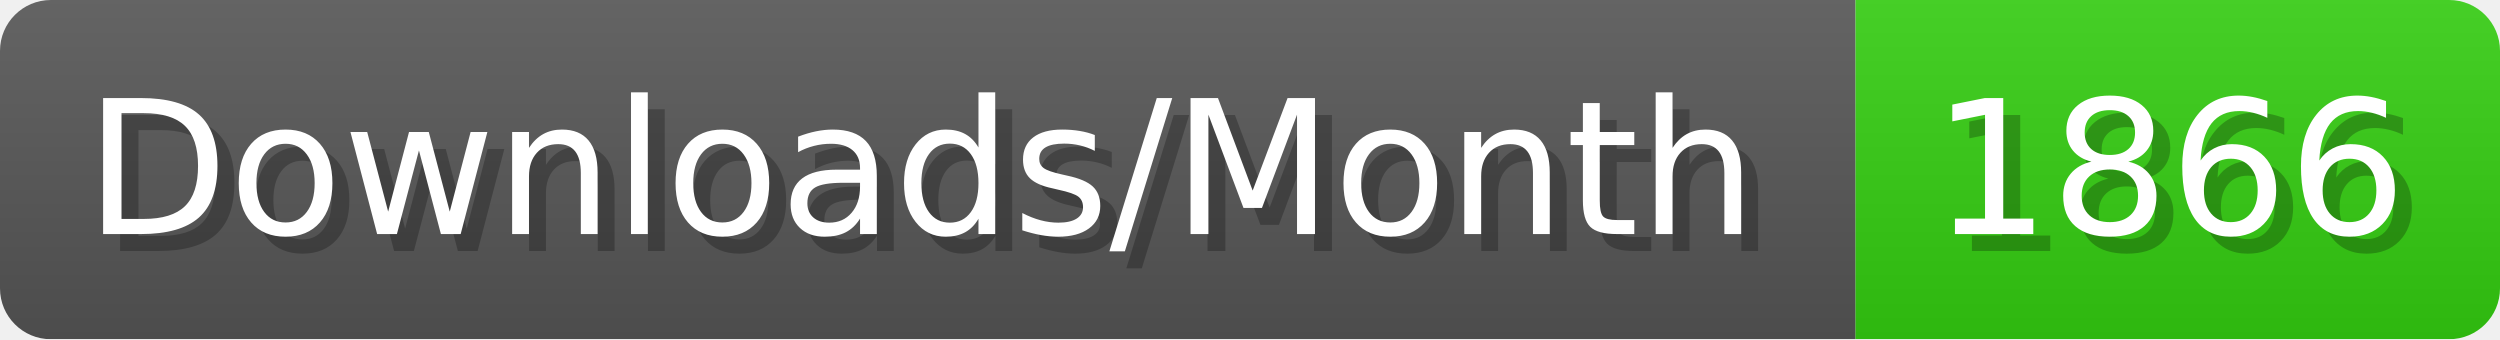
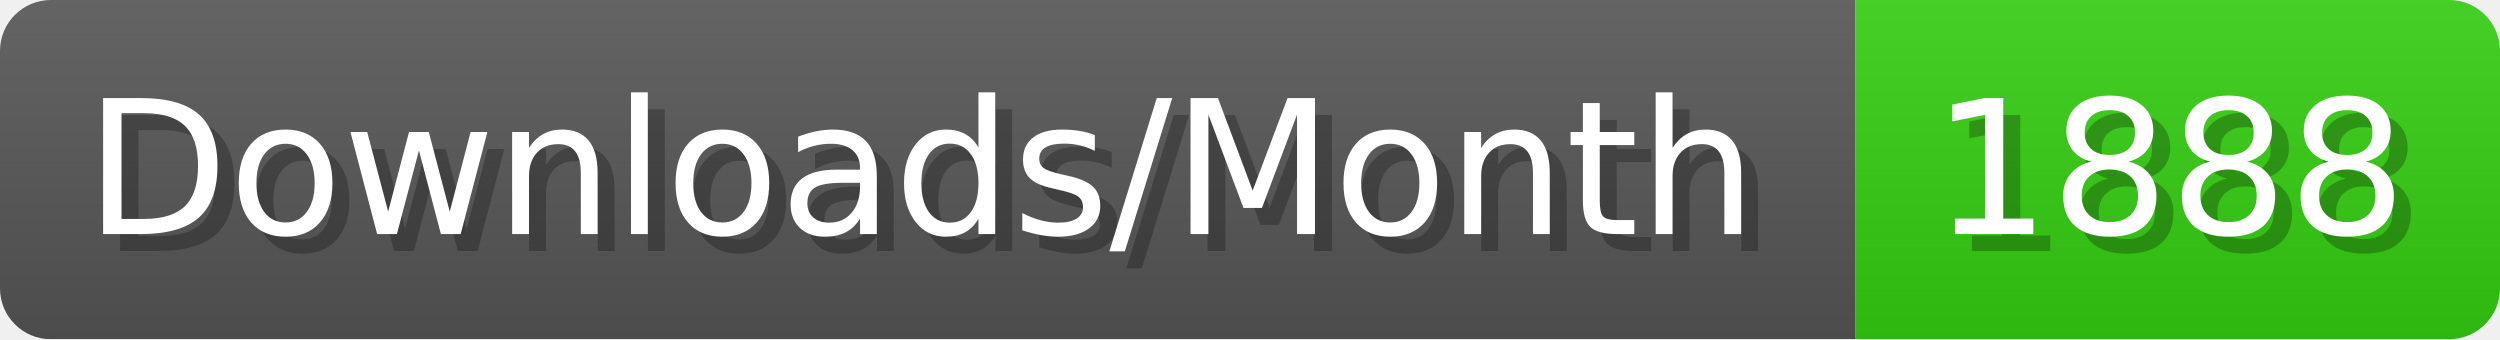
- <svg xmlns="http://www.w3.org/2000/svg" width="147.4" height="20" viewBox="0 0 1474 200" role="img" aria-label="Downloads/Month: 1866">
+ <svg xmlns="http://www.w3.org/2000/svg" width="147.4" height="20" viewBox="0 0 1474 200" role="img" aria-label="Downloads/Month: 1888">
  <linearGradient id="YlXUI" x2="0" y2="100%">
    <stop offset="0" stop-opacity=".1" stop-color="#EEE" />
    <stop offset="1" stop-opacity=".1" />
  </linearGradient>
  <mask id="JHhop">
    <rect width="1474" height="200" rx="30" fill="#FFF" />
  </mask>
  <g mask="url(#JHhop)">
    <rect width="1094" height="200" fill="#555" />
    <rect width="380" height="200" fill="#3C1" x="1094" />
    <rect width="1474" height="200" fill="url(#YlXUI)" />
  </g>
  <g aria-hidden="true" fill="#fff" text-anchor="start" font-family="Verdana,DejaVu Sans,sans-serif" font-size="110">
    <text x="60" y="148" textLength="994" fill="#000" opacity="0.25">Downloads/Month</text>
    <text x="50" y="138" textLength="994">Downloads/Month</text>
-     <text x="1149" y="148" textLength="280" fill="#000" opacity="0.25">1866</text>
-     <text x="1139" y="138" textLength="280">1866</text>
+     <text x="1149" y="148" textLength="280" fill="#000" opacity="0.25">1888</text>
+     <text x="1139" y="138" textLength="280">1888</text>
  </g>
</svg>
